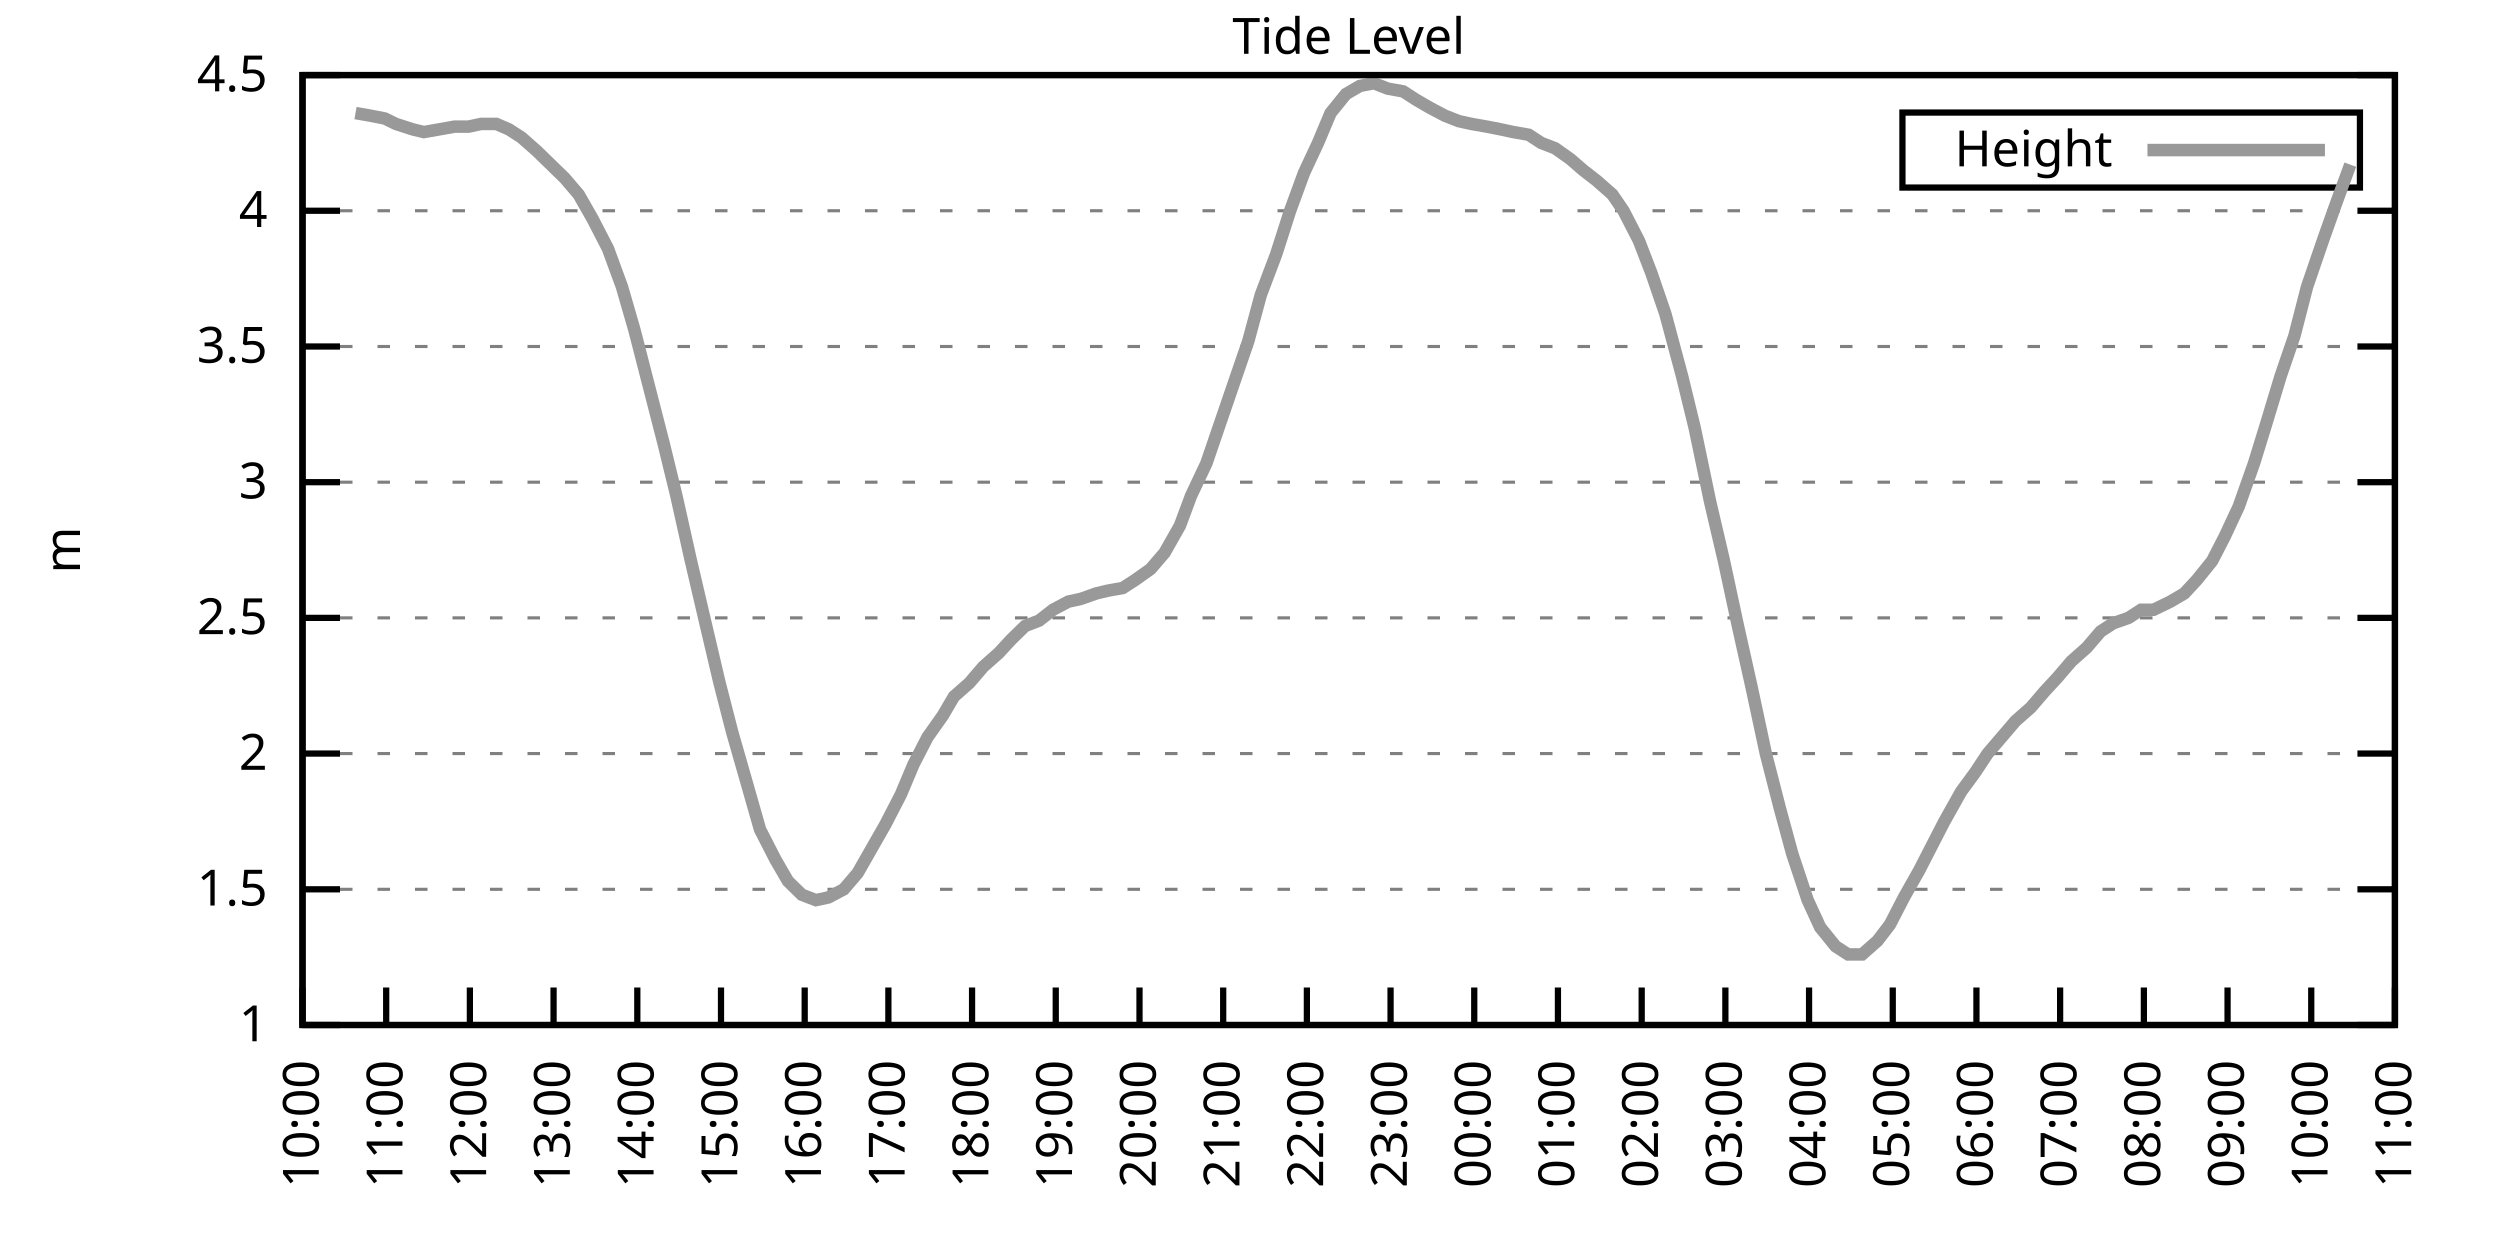
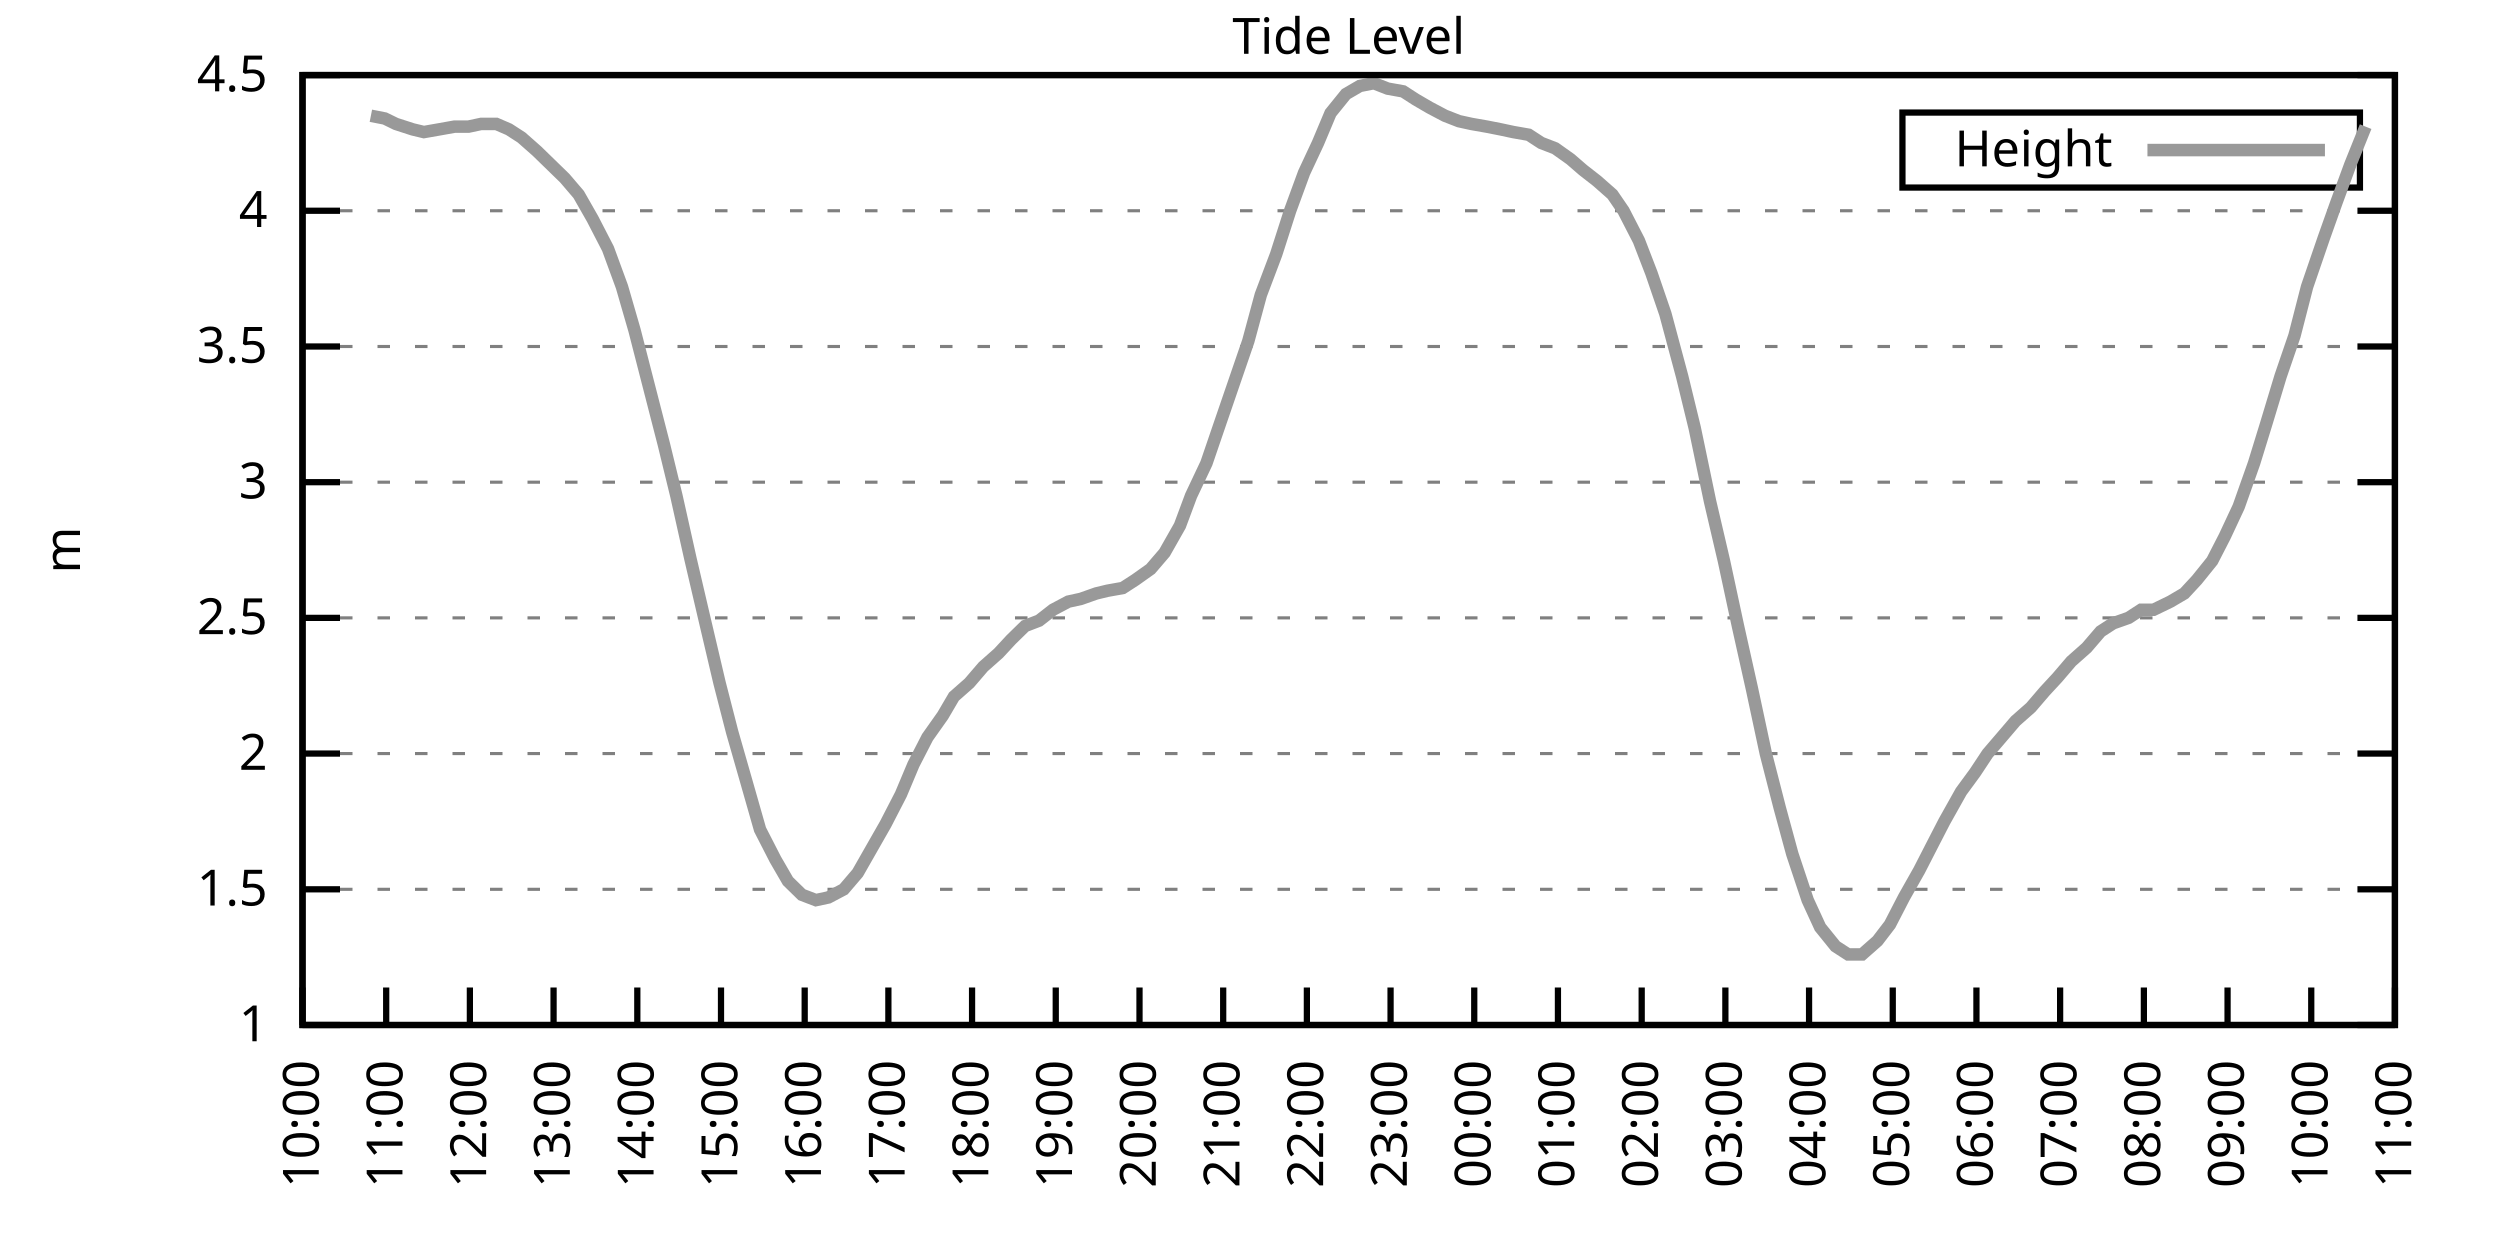
<svg xmlns="http://www.w3.org/2000/svg" xmlns:xlink="http://www.w3.org/1999/xlink" width="400" height="200" viewBox="0 0 400 200">
  <g id="gnuplot_canvas">
    <rect x="0" y="0" width="400" height="200" fill="none" />
    <defs>
      <circle id="gpDot" r="0.5" stroke-width="0.5" stroke="currentColor" />
      <path id="gpPt0" stroke-width="0.333" stroke="currentColor" d="M-1,0 h2 M0,-1 v2" />
      <path id="gpPt1" stroke-width="0.333" stroke="currentColor" d="M-1,-1 L1,1 M1,-1 L-1,1" />
      <path id="gpPt2" stroke-width="0.333" stroke="currentColor" d="M-1,0 L1,0 M0,-1 L0,1 M-1,-1 L1,1 M-1,1 L1,-1" />
      <rect id="gpPt3" stroke-width="0.333" stroke="currentColor" x="-1" y="-1" width="2" height="2" />
      <rect id="gpPt4" stroke-width="0.333" stroke="currentColor" fill="currentColor" x="-1" y="-1" width="2" height="2" />
      <circle id="gpPt5" stroke-width="0.333" stroke="currentColor" cx="0" cy="0" r="1" />
      <use xlink:href="#gpPt5" id="gpPt6" fill="currentColor" stroke="none" />
      <path id="gpPt7" stroke-width="0.333" stroke="currentColor" d="M0,-1.33 L-1.33,0.67 L1.33,0.67 z" />
      <use xlink:href="#gpPt7" id="gpPt8" fill="currentColor" stroke="none" />
      <use xlink:href="#gpPt7" id="gpPt9" stroke="currentColor" transform="rotate(180)" />
      <use xlink:href="#gpPt9" id="gpPt10" fill="currentColor" stroke="none" />
      <use xlink:href="#gpPt3" id="gpPt11" stroke="currentColor" transform="rotate(45)" />
      <use xlink:href="#gpPt11" id="gpPt12" fill="currentColor" stroke="none" />
      <path id="gpPt13" stroke-width="0.333" stroke="currentColor" d="M0,1.330 L1.265,0.411 L0.782,-1.067 L-0.782,-1.076 L-1.265,0.411 z" />
      <use xlink:href="#gpPt13" id="gpPt14" fill="currentColor" stroke="none" />
      <filter id="textbox" filterUnits="objectBoundingBox" x="0" y="0" height="1" width="1">
        <feFlood flood-color="white" flood-opacity="1" result="bgnd" />
        <feComposite in="SourceGraphic" in2="bgnd" operator="atop" />
      </filter>
      <filter id="greybox" filterUnits="objectBoundingBox" x="0" y="0" height="1" width="1">
        <feFlood flood-color="lightgrey" flood-opacity="1" result="grey" />
        <feComposite in="SourceGraphic" in2="grey" operator="atop" />
      </filter>
    </defs>
    <g fill="none" color="white" stroke="currentColor" stroke-width="1.00" stroke-linecap="butt" stroke-linejoin="miter">
</g>
    <g fill="none" color="black" stroke="currentColor" stroke-width="1.00" stroke-linecap="butt" stroke-linejoin="miter">
      <g stroke="none" shape-rendering="crispEdges">
        <polygon fill="rgb(255, 255, 255)" points="48.40,164.00 383.18,164.00 383.18,12.02 48.40,12.02 " />
      </g>
    </g>
    <g fill="none" color="black" stroke="currentColor" stroke-width="1.00" stroke-linecap="butt" stroke-linejoin="miter">
</g>
    <g fill="none" color="black" stroke="black" stroke-width="0.50" stroke-linecap="butt" stroke-linejoin="miter">
</g>
    <g fill="none" color="gray" stroke="currentColor" stroke-width="0.50" stroke-linecap="butt" stroke-linejoin="miter">
      <path stroke="gray" stroke-dasharray="2,4" class="gridline" d="M48.40,164.00 L383.19,164.00  " />
    </g>
    <g fill="none" color="gray" stroke="gray" stroke-width="1.00" stroke-linecap="butt" stroke-linejoin="miter">
</g>
    <g fill="none" color="black" stroke="currentColor" stroke-width="1.00" stroke-linecap="butt" stroke-linejoin="miter">
      <path stroke="black" d="M48.40,164.00 L54.40,164.00 M383.19,164.00 L377.19,164.00  " />
      <g transform="translate(42.80,166.60)" stroke="none" fill="black" font-family="Sans" font-size="8.00" text-anchor="end">
        <text>
          <tspan font-family="Sans"> 1</tspan>
        </text>
      </g>
    </g>
    <g fill="none" color="black" stroke="currentColor" stroke-width="1.00" stroke-linecap="butt" stroke-linejoin="miter">
</g>
    <g fill="none" color="black" stroke="black" stroke-width="0.50" stroke-linecap="butt" stroke-linejoin="miter">
</g>
    <g fill="none" color="gray" stroke="currentColor" stroke-width="0.50" stroke-linecap="butt" stroke-linejoin="miter">
      <path stroke="gray" stroke-dasharray="2,4" class="gridline" d="M48.40,142.29 L383.19,142.29  " />
    </g>
    <g fill="none" color="gray" stroke="gray" stroke-width="1.00" stroke-linecap="butt" stroke-linejoin="miter">
</g>
    <g fill="none" color="black" stroke="currentColor" stroke-width="1.00" stroke-linecap="butt" stroke-linejoin="miter">
      <path stroke="black" d="M48.40,142.29 L54.40,142.29 M383.19,142.29 L377.19,142.29  " />
      <g transform="translate(42.80,144.89)" stroke="none" fill="black" font-family="Sans" font-size="8.00" text-anchor="end">
        <text>
          <tspan font-family="Sans"> 1.5</tspan>
        </text>
      </g>
    </g>
    <g fill="none" color="black" stroke="currentColor" stroke-width="1.00" stroke-linecap="butt" stroke-linejoin="miter">
</g>
    <g fill="none" color="black" stroke="black" stroke-width="0.50" stroke-linecap="butt" stroke-linejoin="miter">
</g>
    <g fill="none" color="gray" stroke="currentColor" stroke-width="0.50" stroke-linecap="butt" stroke-linejoin="miter">
      <path stroke="gray" stroke-dasharray="2,4" class="gridline" d="M48.40,120.57 L383.19,120.57  " />
    </g>
    <g fill="none" color="gray" stroke="gray" stroke-width="1.00" stroke-linecap="butt" stroke-linejoin="miter">
</g>
    <g fill="none" color="black" stroke="currentColor" stroke-width="1.00" stroke-linecap="butt" stroke-linejoin="miter">
      <path stroke="black" d="M48.40,120.57 L54.40,120.57 M383.19,120.57 L377.19,120.57  " />
      <g transform="translate(42.80,123.17)" stroke="none" fill="black" font-family="Sans" font-size="8.00" text-anchor="end">
        <text>
          <tspan font-family="Sans"> 2</tspan>
        </text>
      </g>
    </g>
    <g fill="none" color="black" stroke="currentColor" stroke-width="1.00" stroke-linecap="butt" stroke-linejoin="miter">
</g>
    <g fill="none" color="black" stroke="black" stroke-width="0.50" stroke-linecap="butt" stroke-linejoin="miter">
</g>
    <g fill="none" color="gray" stroke="currentColor" stroke-width="0.50" stroke-linecap="butt" stroke-linejoin="miter">
      <path stroke="gray" stroke-dasharray="2,4" class="gridline" d="M48.40,98.86 L383.19,98.86  " />
    </g>
    <g fill="none" color="gray" stroke="gray" stroke-width="1.00" stroke-linecap="butt" stroke-linejoin="miter">
</g>
    <g fill="none" color="black" stroke="currentColor" stroke-width="1.00" stroke-linecap="butt" stroke-linejoin="miter">
      <path stroke="black" d="M48.40,98.86 L54.40,98.86 M383.19,98.86 L377.19,98.86  " />
      <g transform="translate(42.80,101.46)" stroke="none" fill="black" font-family="Sans" font-size="8.00" text-anchor="end">
        <text>
          <tspan font-family="Sans"> 2.5</tspan>
        </text>
      </g>
    </g>
    <g fill="none" color="black" stroke="currentColor" stroke-width="1.00" stroke-linecap="butt" stroke-linejoin="miter">
</g>
    <g fill="none" color="black" stroke="black" stroke-width="0.50" stroke-linecap="butt" stroke-linejoin="miter">
</g>
    <g fill="none" color="gray" stroke="currentColor" stroke-width="0.50" stroke-linecap="butt" stroke-linejoin="miter">
      <path stroke="gray" stroke-dasharray="2,4" class="gridline" d="M48.40,77.15 L383.19,77.15  " />
    </g>
    <g fill="none" color="gray" stroke="gray" stroke-width="1.00" stroke-linecap="butt" stroke-linejoin="miter">
</g>
    <g fill="none" color="black" stroke="currentColor" stroke-width="1.00" stroke-linecap="butt" stroke-linejoin="miter">
      <path stroke="black" d="M48.40,77.15 L54.40,77.15 M383.19,77.15 L377.19,77.15  " />
      <g transform="translate(42.80,79.75)" stroke="none" fill="black" font-family="Sans" font-size="8.00" text-anchor="end">
        <text>
          <tspan font-family="Sans"> 3</tspan>
        </text>
      </g>
    </g>
    <g fill="none" color="black" stroke="currentColor" stroke-width="1.00" stroke-linecap="butt" stroke-linejoin="miter">
</g>
    <g fill="none" color="black" stroke="black" stroke-width="0.50" stroke-linecap="butt" stroke-linejoin="miter">
</g>
    <g fill="none" color="gray" stroke="currentColor" stroke-width="0.50" stroke-linecap="butt" stroke-linejoin="miter">
      <path stroke="gray" stroke-dasharray="2,4" class="gridline" d="M48.40,55.44 L383.19,55.44  " />
    </g>
    <g fill="none" color="gray" stroke="gray" stroke-width="1.00" stroke-linecap="butt" stroke-linejoin="miter">
</g>
    <g fill="none" color="black" stroke="currentColor" stroke-width="1.00" stroke-linecap="butt" stroke-linejoin="miter">
      <path stroke="black" d="M48.40,55.44 L54.40,55.44 M383.19,55.44 L377.19,55.44  " />
      <g transform="translate(42.80,58.04)" stroke="none" fill="black" font-family="Sans" font-size="8.00" text-anchor="end">
        <text>
          <tspan font-family="Sans"> 3.5</tspan>
        </text>
      </g>
    </g>
    <g fill="none" color="black" stroke="currentColor" stroke-width="1.00" stroke-linecap="butt" stroke-linejoin="miter">
</g>
    <g fill="none" color="black" stroke="black" stroke-width="0.50" stroke-linecap="butt" stroke-linejoin="miter">
</g>
    <g fill="none" color="gray" stroke="currentColor" stroke-width="0.50" stroke-linecap="butt" stroke-linejoin="miter">
      <path stroke="gray" stroke-dasharray="2,4" class="gridline" d="M48.40,33.72 L383.19,33.72  " />
    </g>
    <g fill="none" color="gray" stroke="gray" stroke-width="1.00" stroke-linecap="butt" stroke-linejoin="miter">
</g>
    <g fill="none" color="black" stroke="currentColor" stroke-width="1.00" stroke-linecap="butt" stroke-linejoin="miter">
      <path stroke="black" d="M48.40,33.72 L54.40,33.72 M383.19,33.72 L377.19,33.72  " />
      <g transform="translate(42.80,36.32)" stroke="none" fill="black" font-family="Sans" font-size="8.00" text-anchor="end">
        <text>
          <tspan font-family="Sans"> 4</tspan>
        </text>
      </g>
    </g>
    <g fill="none" color="black" stroke="currentColor" stroke-width="1.00" stroke-linecap="butt" stroke-linejoin="miter">
</g>
    <g fill="none" color="black" stroke="black" stroke-width="0.50" stroke-linecap="butt" stroke-linejoin="miter">
</g>
    <g fill="none" color="gray" stroke="currentColor" stroke-width="0.50" stroke-linecap="butt" stroke-linejoin="miter">
      <path stroke="gray" stroke-dasharray="2,4" class="gridline" d="M48.40,12.01 L383.19,12.01  " />
    </g>
    <g fill="none" color="gray" stroke="gray" stroke-width="1.00" stroke-linecap="butt" stroke-linejoin="miter">
</g>
    <g fill="none" color="black" stroke="currentColor" stroke-width="1.00" stroke-linecap="butt" stroke-linejoin="miter">
      <path stroke="black" d="M48.40,12.01 L54.40,12.01 M383.19,12.01 L377.19,12.01  " />
      <g transform="translate(42.80,14.61)" stroke="none" fill="black" font-family="Sans" font-size="8.00" text-anchor="end">
        <text>
          <tspan font-family="Sans"> 4.5</tspan>
        </text>
      </g>
    </g>
    <g fill="none" color="black" stroke="currentColor" stroke-width="1.00" stroke-linecap="butt" stroke-linejoin="miter">
      <path stroke="black" d="M48.40,164.00 L48.40,158.00  " />
      <g transform="translate(51.00,169.60) rotate(270.00)" stroke="none" fill="black" font-family="Sans" font-size="8.00" text-anchor="end">
        <text>
          <tspan font-family="Sans">10:00</tspan>
        </text>
      </g>
    </g>
    <g fill="none" color="black" stroke="currentColor" stroke-width="1.00" stroke-linecap="butt" stroke-linejoin="miter">
      <path stroke="black" d="M61.79,164.00 L61.79,158.00  " />
      <g transform="translate(64.39,169.60) rotate(270.00)" stroke="none" fill="black" font-family="Sans" font-size="8.00" text-anchor="end">
        <text>
          <tspan font-family="Sans">11:00</tspan>
        </text>
      </g>
    </g>
    <g fill="none" color="black" stroke="currentColor" stroke-width="1.00" stroke-linecap="butt" stroke-linejoin="miter">
      <path stroke="black" d="M75.18,164.00 L75.18,158.00  " />
      <g transform="translate(77.78,169.60) rotate(270.00)" stroke="none" fill="black" font-family="Sans" font-size="8.00" text-anchor="end">
        <text>
          <tspan font-family="Sans">12:00</tspan>
        </text>
      </g>
    </g>
    <g fill="none" color="black" stroke="currentColor" stroke-width="1.00" stroke-linecap="butt" stroke-linejoin="miter">
      <path stroke="black" d="M88.57,164.00 L88.57,158.00  " />
      <g transform="translate(91.17,169.60) rotate(270.00)" stroke="none" fill="black" font-family="Sans" font-size="8.00" text-anchor="end">
        <text>
          <tspan font-family="Sans">13:00</tspan>
        </text>
      </g>
    </g>
    <g fill="none" color="black" stroke="currentColor" stroke-width="1.00" stroke-linecap="butt" stroke-linejoin="miter">
      <path stroke="black" d="M101.97,164.00 L101.97,158.00  " />
      <g transform="translate(104.57,169.60) rotate(270.00)" stroke="none" fill="black" font-family="Sans" font-size="8.00" text-anchor="end">
        <text>
          <tspan font-family="Sans">14:00</tspan>
        </text>
      </g>
    </g>
    <g fill="none" color="black" stroke="currentColor" stroke-width="1.00" stroke-linecap="butt" stroke-linejoin="miter">
      <path stroke="black" d="M115.36,164.00 L115.36,158.00  " />
      <g transform="translate(117.96,169.60) rotate(270.00)" stroke="none" fill="black" font-family="Sans" font-size="8.00" text-anchor="end">
        <text>
          <tspan font-family="Sans">15:00</tspan>
        </text>
      </g>
    </g>
    <g fill="none" color="black" stroke="currentColor" stroke-width="1.00" stroke-linecap="butt" stroke-linejoin="miter">
      <path stroke="black" d="M128.75,164.00 L128.75,158.00  " />
      <g transform="translate(131.35,169.60) rotate(270.00)" stroke="none" fill="black" font-family="Sans" font-size="8.00" text-anchor="end">
        <text>
          <tspan font-family="Sans">16:00</tspan>
        </text>
      </g>
    </g>
    <g fill="none" color="black" stroke="currentColor" stroke-width="1.00" stroke-linecap="butt" stroke-linejoin="miter">
      <path stroke="black" d="M142.14,164.00 L142.14,158.00  " />
      <g transform="translate(144.74,169.60) rotate(270.00)" stroke="none" fill="black" font-family="Sans" font-size="8.00" text-anchor="end">
        <text>
          <tspan font-family="Sans">17:00</tspan>
        </text>
      </g>
    </g>
    <g fill="none" color="black" stroke="currentColor" stroke-width="1.00" stroke-linecap="butt" stroke-linejoin="miter">
      <path stroke="black" d="M155.53,164.00 L155.53,158.00  " />
      <g transform="translate(158.13,169.60) rotate(270.00)" stroke="none" fill="black" font-family="Sans" font-size="8.00" text-anchor="end">
        <text>
          <tspan font-family="Sans">18:00</tspan>
        </text>
      </g>
    </g>
    <g fill="none" color="black" stroke="currentColor" stroke-width="1.00" stroke-linecap="butt" stroke-linejoin="miter">
      <path stroke="black" d="M168.92,164.00 L168.92,158.00  " />
      <g transform="translate(171.52,169.60) rotate(270.00)" stroke="none" fill="black" font-family="Sans" font-size="8.00" text-anchor="end">
        <text>
          <tspan font-family="Sans">19:00</tspan>
        </text>
      </g>
    </g>
    <g fill="none" color="black" stroke="currentColor" stroke-width="1.00" stroke-linecap="butt" stroke-linejoin="miter">
      <path stroke="black" d="M182.32,164.00 L182.32,158.00  " />
      <g transform="translate(184.92,169.60) rotate(270.00)" stroke="none" fill="black" font-family="Sans" font-size="8.00" text-anchor="end">
        <text>
          <tspan font-family="Sans">20:00</tspan>
        </text>
      </g>
    </g>
    <g fill="none" color="black" stroke="currentColor" stroke-width="1.00" stroke-linecap="butt" stroke-linejoin="miter">
      <path stroke="black" d="M195.71,164.00 L195.71,158.00  " />
      <g transform="translate(198.31,169.60) rotate(270.00)" stroke="none" fill="black" font-family="Sans" font-size="8.00" text-anchor="end">
        <text>
          <tspan font-family="Sans">21:00</tspan>
        </text>
      </g>
    </g>
    <g fill="none" color="black" stroke="currentColor" stroke-width="1.00" stroke-linecap="butt" stroke-linejoin="miter">
      <path stroke="black" d="M209.10,164.00 L209.10,158.00  " />
      <g transform="translate(211.70,169.60) rotate(270.00)" stroke="none" fill="black" font-family="Sans" font-size="8.00" text-anchor="end">
        <text>
          <tspan font-family="Sans">22:00</tspan>
        </text>
      </g>
    </g>
    <g fill="none" color="black" stroke="currentColor" stroke-width="1.00" stroke-linecap="butt" stroke-linejoin="miter">
      <path stroke="black" d="M222.49,164.00 L222.49,158.00  " />
      <g transform="translate(225.09,169.60) rotate(270.00)" stroke="none" fill="black" font-family="Sans" font-size="8.00" text-anchor="end">
        <text>
          <tspan font-family="Sans">23:00</tspan>
        </text>
      </g>
    </g>
    <g fill="none" color="black" stroke="currentColor" stroke-width="1.00" stroke-linecap="butt" stroke-linejoin="miter">
      <path stroke="black" d="M235.88,164.00 L235.88,158.00  " />
      <g transform="translate(238.48,169.60) rotate(270.00)" stroke="none" fill="black" font-family="Sans" font-size="8.00" text-anchor="end">
        <text>
          <tspan font-family="Sans">00:00</tspan>
        </text>
      </g>
    </g>
    <g fill="none" color="black" stroke="currentColor" stroke-width="1.00" stroke-linecap="butt" stroke-linejoin="miter">
      <path stroke="black" d="M249.27,164.00 L249.27,158.00  " />
      <g transform="translate(251.87,169.60) rotate(270.00)" stroke="none" fill="black" font-family="Sans" font-size="8.00" text-anchor="end">
        <text>
          <tspan font-family="Sans">01:00</tspan>
        </text>
      </g>
    </g>
    <g fill="none" color="black" stroke="currentColor" stroke-width="1.00" stroke-linecap="butt" stroke-linejoin="miter">
      <path stroke="black" d="M262.67,164.00 L262.67,158.00  " />
      <g transform="translate(265.27,169.60) rotate(270.00)" stroke="none" fill="black" font-family="Sans" font-size="8.00" text-anchor="end">
        <text>
          <tspan font-family="Sans">02:00</tspan>
        </text>
      </g>
    </g>
    <g fill="none" color="black" stroke="currentColor" stroke-width="1.00" stroke-linecap="butt" stroke-linejoin="miter">
      <path stroke="black" d="M276.06,164.00 L276.06,158.00  " />
      <g transform="translate(278.66,169.60) rotate(270.00)" stroke="none" fill="black" font-family="Sans" font-size="8.00" text-anchor="end">
        <text>
          <tspan font-family="Sans">03:00</tspan>
        </text>
      </g>
    </g>
    <g fill="none" color="black" stroke="currentColor" stroke-width="1.00" stroke-linecap="butt" stroke-linejoin="miter">
      <path stroke="black" d="M289.45,164.00 L289.45,158.00  " />
      <g transform="translate(292.05,169.60) rotate(270.00)" stroke="none" fill="black" font-family="Sans" font-size="8.00" text-anchor="end">
        <text>
          <tspan font-family="Sans">04:00</tspan>
        </text>
      </g>
    </g>
    <g fill="none" color="black" stroke="currentColor" stroke-width="1.00" stroke-linecap="butt" stroke-linejoin="miter">
      <path stroke="black" d="M302.84,164.00 L302.84,158.00  " />
      <g transform="translate(305.44,169.60) rotate(270.00)" stroke="none" fill="black" font-family="Sans" font-size="8.00" text-anchor="end">
        <text>
          <tspan font-family="Sans">05:00</tspan>
        </text>
      </g>
    </g>
    <g fill="none" color="black" stroke="currentColor" stroke-width="1.00" stroke-linecap="butt" stroke-linejoin="miter">
      <path stroke="black" d="M316.23,164.00 L316.23,158.00  " />
      <g transform="translate(318.83,169.60) rotate(270.00)" stroke="none" fill="black" font-family="Sans" font-size="8.00" text-anchor="end">
        <text>
          <tspan font-family="Sans">06:00</tspan>
        </text>
      </g>
    </g>
    <g fill="none" color="black" stroke="currentColor" stroke-width="1.00" stroke-linecap="butt" stroke-linejoin="miter">
      <path stroke="black" d="M329.62,164.00 L329.62,158.00  " />
      <g transform="translate(332.22,169.60) rotate(270.00)" stroke="none" fill="black" font-family="Sans" font-size="8.00" text-anchor="end">
        <text>
          <tspan font-family="Sans">07:00</tspan>
        </text>
      </g>
    </g>
    <g fill="none" color="black" stroke="currentColor" stroke-width="1.00" stroke-linecap="butt" stroke-linejoin="miter">
      <path stroke="black" d="M343.02,164.00 L343.02,158.00  " />
      <g transform="translate(345.62,169.60) rotate(270.00)" stroke="none" fill="black" font-family="Sans" font-size="8.00" text-anchor="end">
        <text>
          <tspan font-family="Sans">08:00</tspan>
        </text>
      </g>
    </g>
    <g fill="none" color="black" stroke="currentColor" stroke-width="1.00" stroke-linecap="butt" stroke-linejoin="miter">
      <path stroke="black" d="M356.41,164.00 L356.41,158.00  " />
      <g transform="translate(359.01,169.60) rotate(270.00)" stroke="none" fill="black" font-family="Sans" font-size="8.00" text-anchor="end">
        <text>
          <tspan font-family="Sans">09:00</tspan>
        </text>
      </g>
    </g>
    <g fill="none" color="black" stroke="currentColor" stroke-width="1.00" stroke-linecap="butt" stroke-linejoin="miter">
      <path stroke="black" d="M369.80,164.00 L369.80,158.00  " />
      <g transform="translate(372.40,169.60) rotate(270.00)" stroke="none" fill="black" font-family="Sans" font-size="8.00" text-anchor="end">
        <text>
          <tspan font-family="Sans">10:00</tspan>
        </text>
      </g>
    </g>
    <g fill="none" color="black" stroke="currentColor" stroke-width="1.00" stroke-linecap="butt" stroke-linejoin="miter">
      <path stroke="black" d="M383.19,164.00 L383.19,158.00  " />
      <g transform="translate(385.79,169.60) rotate(270.00)" stroke="none" fill="black" font-family="Sans" font-size="8.00" text-anchor="end">
        <text>
          <tspan font-family="Sans">11:00</tspan>
        </text>
      </g>
    </g>
    <g fill="none" color="black" stroke="currentColor" stroke-width="1.00" stroke-linecap="butt" stroke-linejoin="miter">
</g>
    <g fill="none" color="black" stroke="currentColor" stroke-width="1.00" stroke-linecap="butt" stroke-linejoin="miter">
      <path stroke="black" d="M48.40,12.01 L48.40,164.00 L383.19,164.00 L383.19,12.01 L48.40,12.01 Z  " />
    </g>
    <g fill="none" color="black" stroke="currentColor" stroke-width="1.00" stroke-linecap="butt" stroke-linejoin="miter">
</g>
    <g fill="none" color="black" stroke="currentColor" stroke-width="1.00" stroke-linecap="butt" stroke-linejoin="miter">
      <path stroke="black" d="M304.39,30.01 L304.39,18.01 L377.59,18.01 L377.59,30.01 L304.39,30.01 Z  " />
    </g>
    <g id="Tide_level_plot_1">
      <g fill="none" color="white" stroke="black" stroke-width="2.00" stroke-linecap="butt" stroke-linejoin="miter">
</g>
      <g fill="none" color="black" stroke="currentColor" stroke-width="2.00" stroke-linecap="butt" stroke-linejoin="miter">
        <g transform="translate(337.99,26.61)" stroke="none" fill="black" font-family="Sans" font-size="8.00" text-anchor="end">
          <text>
            <tspan font-family="Sans">Height</tspan>
          </text>
        </g>
      </g>
      <g fill="none" color="black" stroke="currentColor" stroke-width="2.00" stroke-linecap="butt" stroke-linejoin="miter">
-         <path stroke="rgb(153, 153, 153)" d="M343.59,24.01 L371.99,24.01 M56.88,18.09 L59.34,18.52 L61.57,18.96 L63.35,19.83 L66.03,20.70 L67.82,21.13   L70.27,20.70 L72.73,20.26 L74.96,20.26 L76.97,19.83 L79.42,19.83 L81.43,20.70 L83.44,22.00 L85.90,24.17   L88.13,26.34 L90.36,28.51 L92.59,31.12 L94.82,35.03 L97.28,39.80 L99.51,45.88 L101.52,52.83 L103.53,60.65   L106.21,71.07 L108.22,79.32 L110.45,89.31 L112.68,98.86 L115.13,109.28 L117.14,117.10 L119.38,124.92 L121.61,132.73   L124.06,137.51 L126.07,140.98 L128.30,143.16 L130.54,144.02 L132.54,143.59 L135.00,142.29 L137.23,139.68 L139.46,135.77   L141.69,131.86 L144.15,127.09 L146.16,122.31 L148.39,117.97 L150.85,114.49 L152.63,111.45 L155.09,109.28 L157.32,106.68   L159.77,104.51 L161.78,102.34 L164.01,100.16 L166.25,99.30 L168.48,97.56 L170.93,96.26 L172.94,95.82 L175.40,94.95   L177.18,94.52 L179.64,94.08 L181.65,92.78 L184.10,91.04 L186.33,88.44 L188.79,84.10 L190.57,79.32 L193.03,74.11   L195.26,67.59 L199.73,54.57 L201.73,47.18 L204.19,40.67 L206.42,33.72 L208.65,27.64 L210.88,22.87 L212.89,18.09   L215.35,15.05 L217.58,13.75 L219.81,13.31 L222.04,14.18 L224.50,14.62 L226.51,15.92 L228.74,17.22 L231.20,18.52   L233.43,19.39 L235.44,19.83 L237.89,20.26 L240.12,20.70 L242.13,21.13 L244.59,21.56 L246.60,22.87 L248.83,23.73   L251.28,25.47 L253.29,27.21 L255.52,28.95 L257.98,31.12 L259.76,33.72 L262.22,38.50 L264.23,43.71 L266.46,50.22   L269.14,60.21 L271.15,68.46 L273.60,80.19 L275.83,89.74 L278.07,100.16 L280.30,110.15 L282.53,120.57 L284.76,129.26   L286.77,136.64 L289.23,144.02 L291.23,148.37 L293.69,151.41 L295.70,152.71 L297.93,152.71 L300.39,150.54 L302.39,147.93   L304.63,143.59 L307.08,139.25 L309.31,134.90 L311.10,131.43 L313.78,126.65 L316.01,123.61 L318.02,120.57 L320.25,117.97   L322.48,115.36 L324.94,113.19 L327.17,110.59 L329.18,108.42 L331.41,105.81 L333.86,103.64 L336.10,101.03 L338.10,99.73   L340.56,98.86 L342.57,97.56 L344.58,97.56 L347.26,96.26 L349.49,94.95 L351.50,92.78 L353.95,89.74 L355.96,85.83   L358.19,81.06 L360.65,74.11 L362.66,67.59 L364.89,60.21 L367.12,53.70 L369.13,45.88 L371.81,38.07 L373.82,32.42   L376.05,26.34  " />
+         <path stroke="rgb(153, 153, 153)" d="M343.59,24.01 L371.99,24.01 M59.34,18.52 L61.57,18.96 L63.35,19.83 L66.03,20.70 L67.82,21.13 L70.27,20.70   L72.73,20.26 L74.96,20.26 L76.97,19.83 L79.42,19.83 L81.43,20.70 L83.44,22.00 L85.90,24.17 L88.13,26.34   L90.36,28.51 L92.59,31.12 L94.82,35.03 L97.28,39.80 L99.51,45.88 L101.52,52.83 L103.53,60.65 L106.21,71.07   L108.22,79.32 L110.45,89.31 L112.68,98.86 L115.13,109.28 L117.14,117.10 L119.38,124.92 L121.61,132.73 L124.06,137.51   L126.07,140.98 L128.30,143.16 L130.54,144.02 L132.54,143.59 L135.00,142.29 L137.23,139.68 L139.46,135.77 L141.69,131.86   L144.15,127.09 L146.16,122.31 L148.39,117.97 L150.85,114.49 L152.63,111.45 L155.09,109.28 L157.32,106.68 L159.77,104.51   L161.78,102.34 L164.01,100.16 L166.25,99.30 L168.48,97.56 L170.93,96.26 L172.94,95.82 L175.40,94.95 L177.18,94.52   L179.64,94.08 L181.65,92.78 L184.10,91.04 L186.33,88.44 L188.79,84.10 L190.57,79.32 L193.03,74.11 L195.26,67.59   L199.73,54.57 L201.73,47.18 L204.19,40.67 L206.42,33.72 L208.65,27.64 L210.88,22.87 L212.89,18.09 L215.35,15.05   L217.58,13.75 L219.81,13.31 L222.04,14.18 L224.50,14.62 L226.51,15.92 L228.74,17.22 L231.20,18.52 L233.43,19.39   L235.44,19.83 L237.89,20.26 L240.12,20.70 L242.13,21.13 L244.59,21.56 L246.60,22.87 L248.83,23.73 L251.28,25.47   L253.29,27.21 L255.52,28.95 L257.98,31.12 L259.76,33.72 L262.22,38.50 L264.23,43.71 L266.46,50.22 L269.14,60.21   L271.15,68.46 L273.60,80.19 L275.83,89.74 L278.07,100.16 L280.30,110.15 L282.53,120.57 L284.76,129.26 L286.77,136.64   L289.23,144.02 L291.23,148.37 L293.69,151.41 L295.70,152.71 L297.93,152.71 L300.39,150.54 L302.39,147.93 L304.63,143.59   L307.08,139.25 L309.31,134.90 L311.10,131.43 L313.78,126.65 L316.01,123.61 L318.02,120.57 L320.25,117.97 L322.48,115.36   L324.94,113.19 L327.17,110.59 L329.18,108.42 L331.41,105.81 L333.86,103.64 L336.10,101.03 L338.10,99.73 L340.56,98.86   L342.57,97.56 L344.58,97.56 L347.26,96.26 L349.49,94.95 L351.50,92.78 L353.95,89.74 L355.96,85.83 L358.19,81.06   L360.65,74.11 L362.66,67.59 L364.89,60.21 L367.12,53.70 L369.13,45.88 L371.81,38.07 L373.82,32.42 L376.05,26.34   L378.50,20.26  " />
      </g>
    </g>
    <g fill="none" color="black" stroke="currentColor" stroke-width="2.00" stroke-linecap="butt" stroke-linejoin="miter">
</g>
    <g fill="none" color="black" stroke="black" stroke-width="1.00" stroke-linecap="butt" stroke-linejoin="miter">
</g>
    <g fill="none" color="black" stroke="currentColor" stroke-width="1.00" stroke-linecap="butt" stroke-linejoin="miter">
      <path stroke="black" d="M48.40,12.01 L48.40,164.00 L383.19,164.00 L383.19,12.01 L48.40,12.01 Z  " />
      <g transform="translate(12.80,88.01) rotate(270.00)" stroke="none" fill="black" font-family="Sans" font-size="8.00" text-anchor="middle">
        <text>
          <tspan font-family="Sans">m</tspan>
        </text>
      </g>
    </g>
    <g fill="none" color="black" stroke="currentColor" stroke-width="1.00" stroke-linecap="butt" stroke-linejoin="miter">
</g>
    <g fill="none" color="black" stroke="currentColor" stroke-width="1.00" stroke-linecap="butt" stroke-linejoin="miter">
      <g transform="translate(215.79,8.61)" stroke="none" fill="black" font-family="Sans" font-size="8.00" text-anchor="middle">
        <text>
          <tspan font-family="Sans">Tide Level</tspan>
        </text>
      </g>
    </g>
    <g fill="none" color="black" stroke="currentColor" stroke-width="1.00" stroke-linecap="butt" stroke-linejoin="miter">
</g>
  </g>
</svg>
